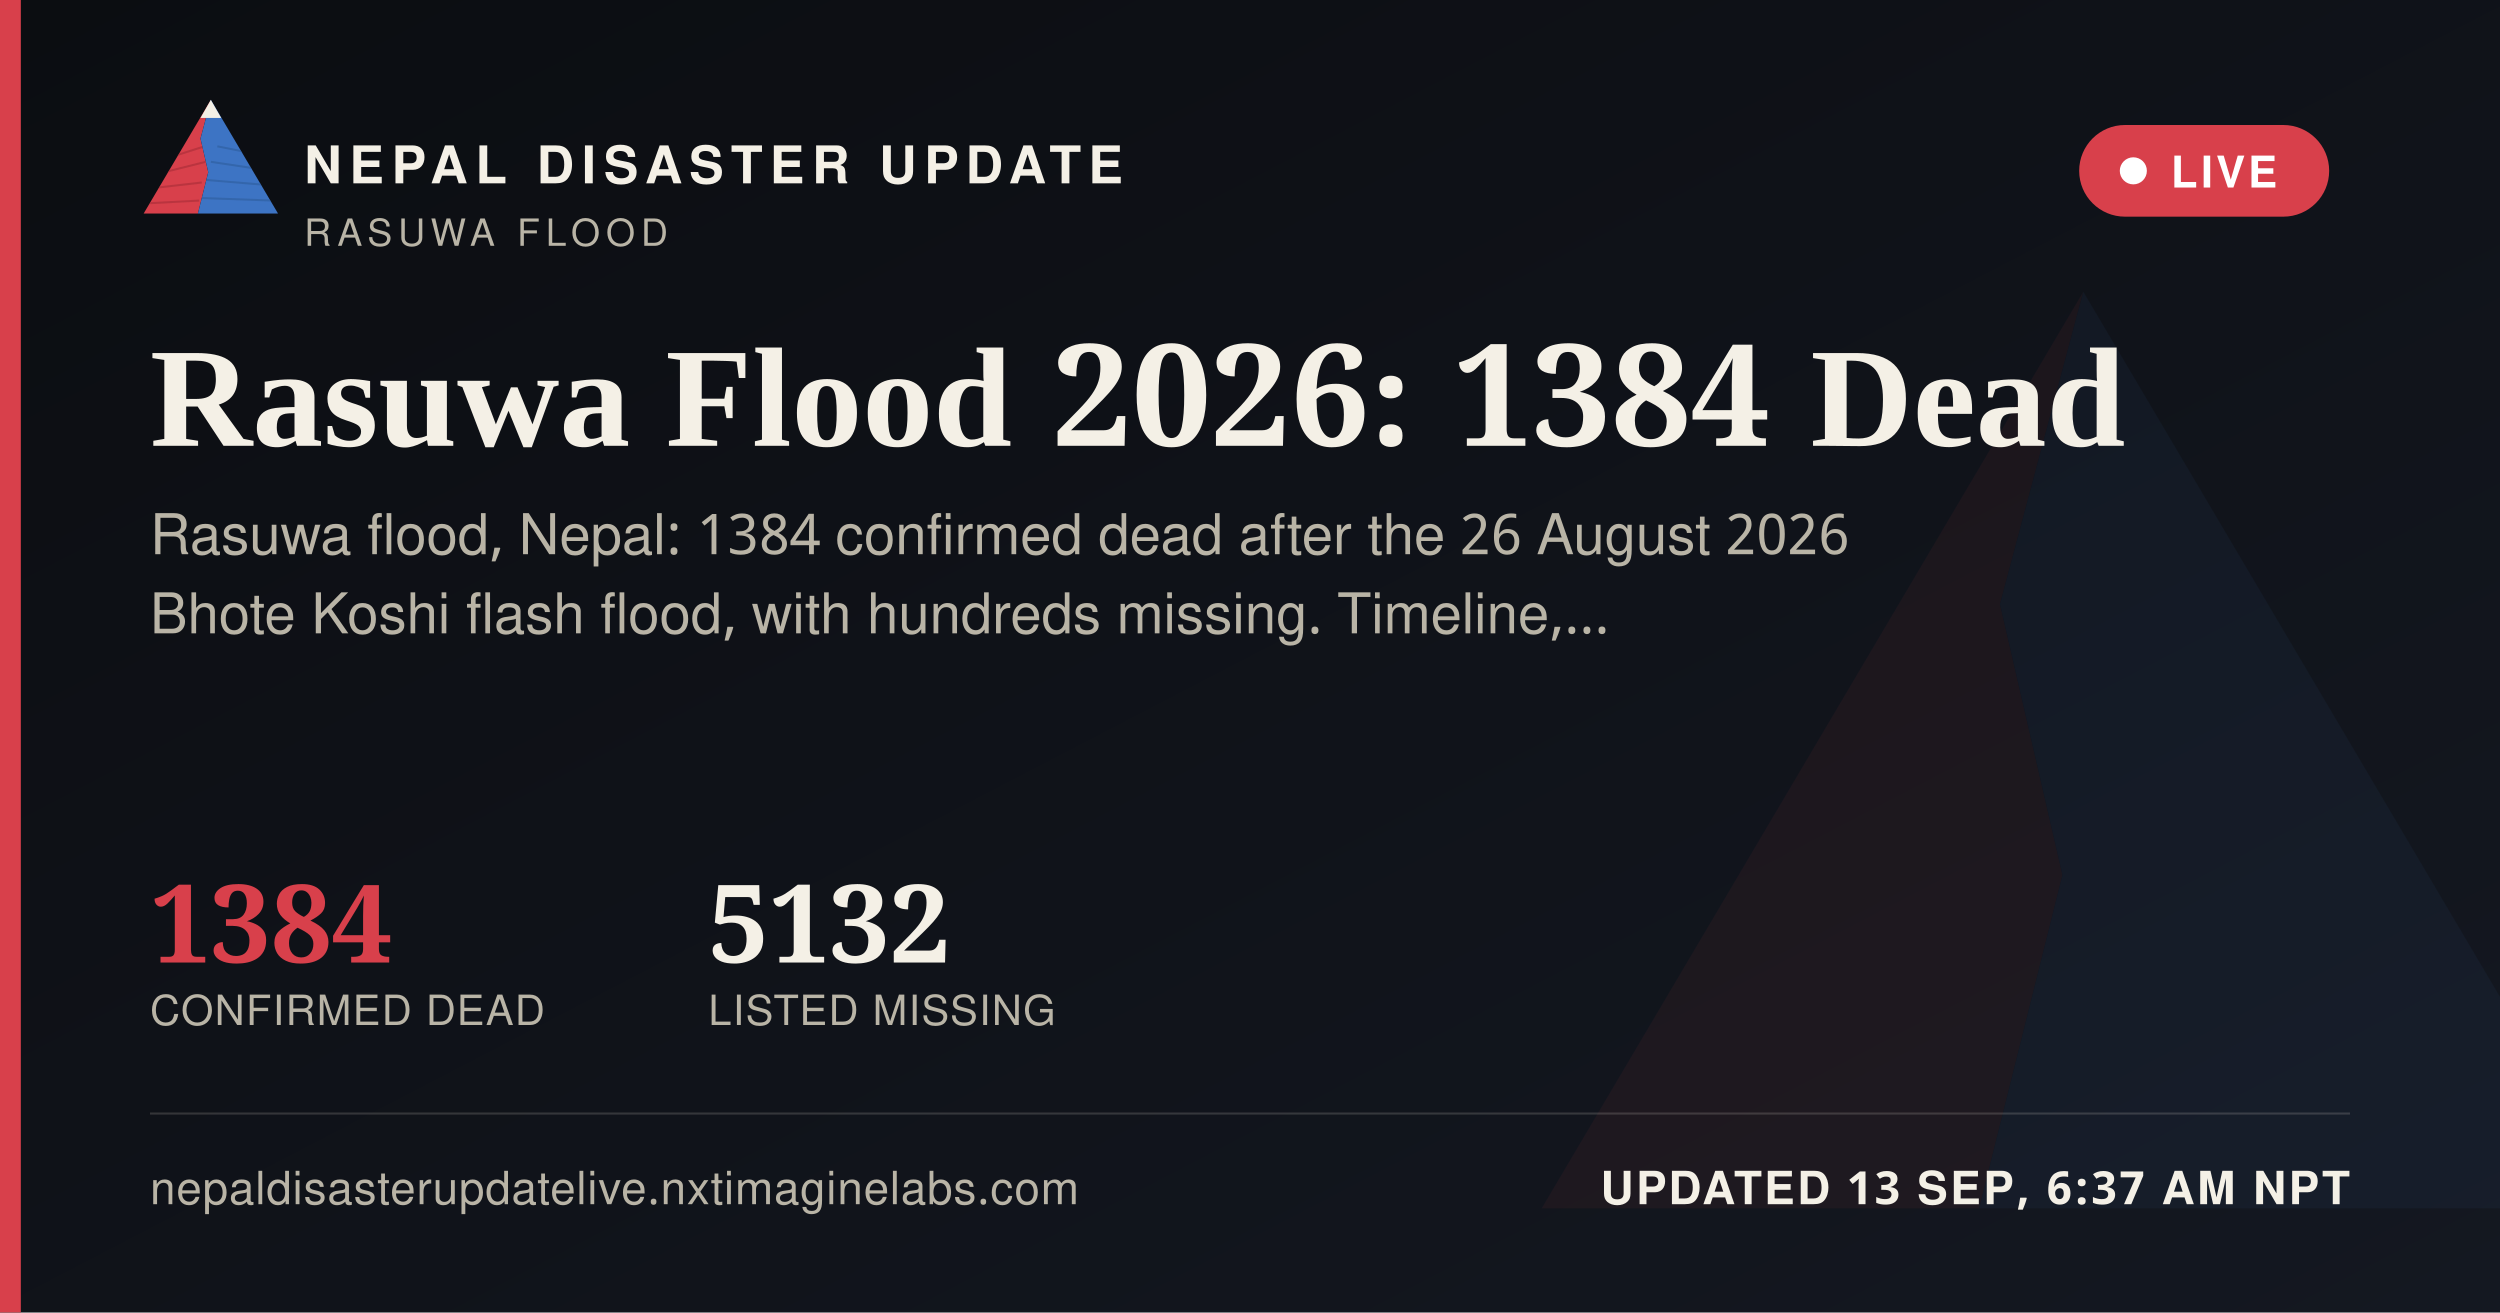
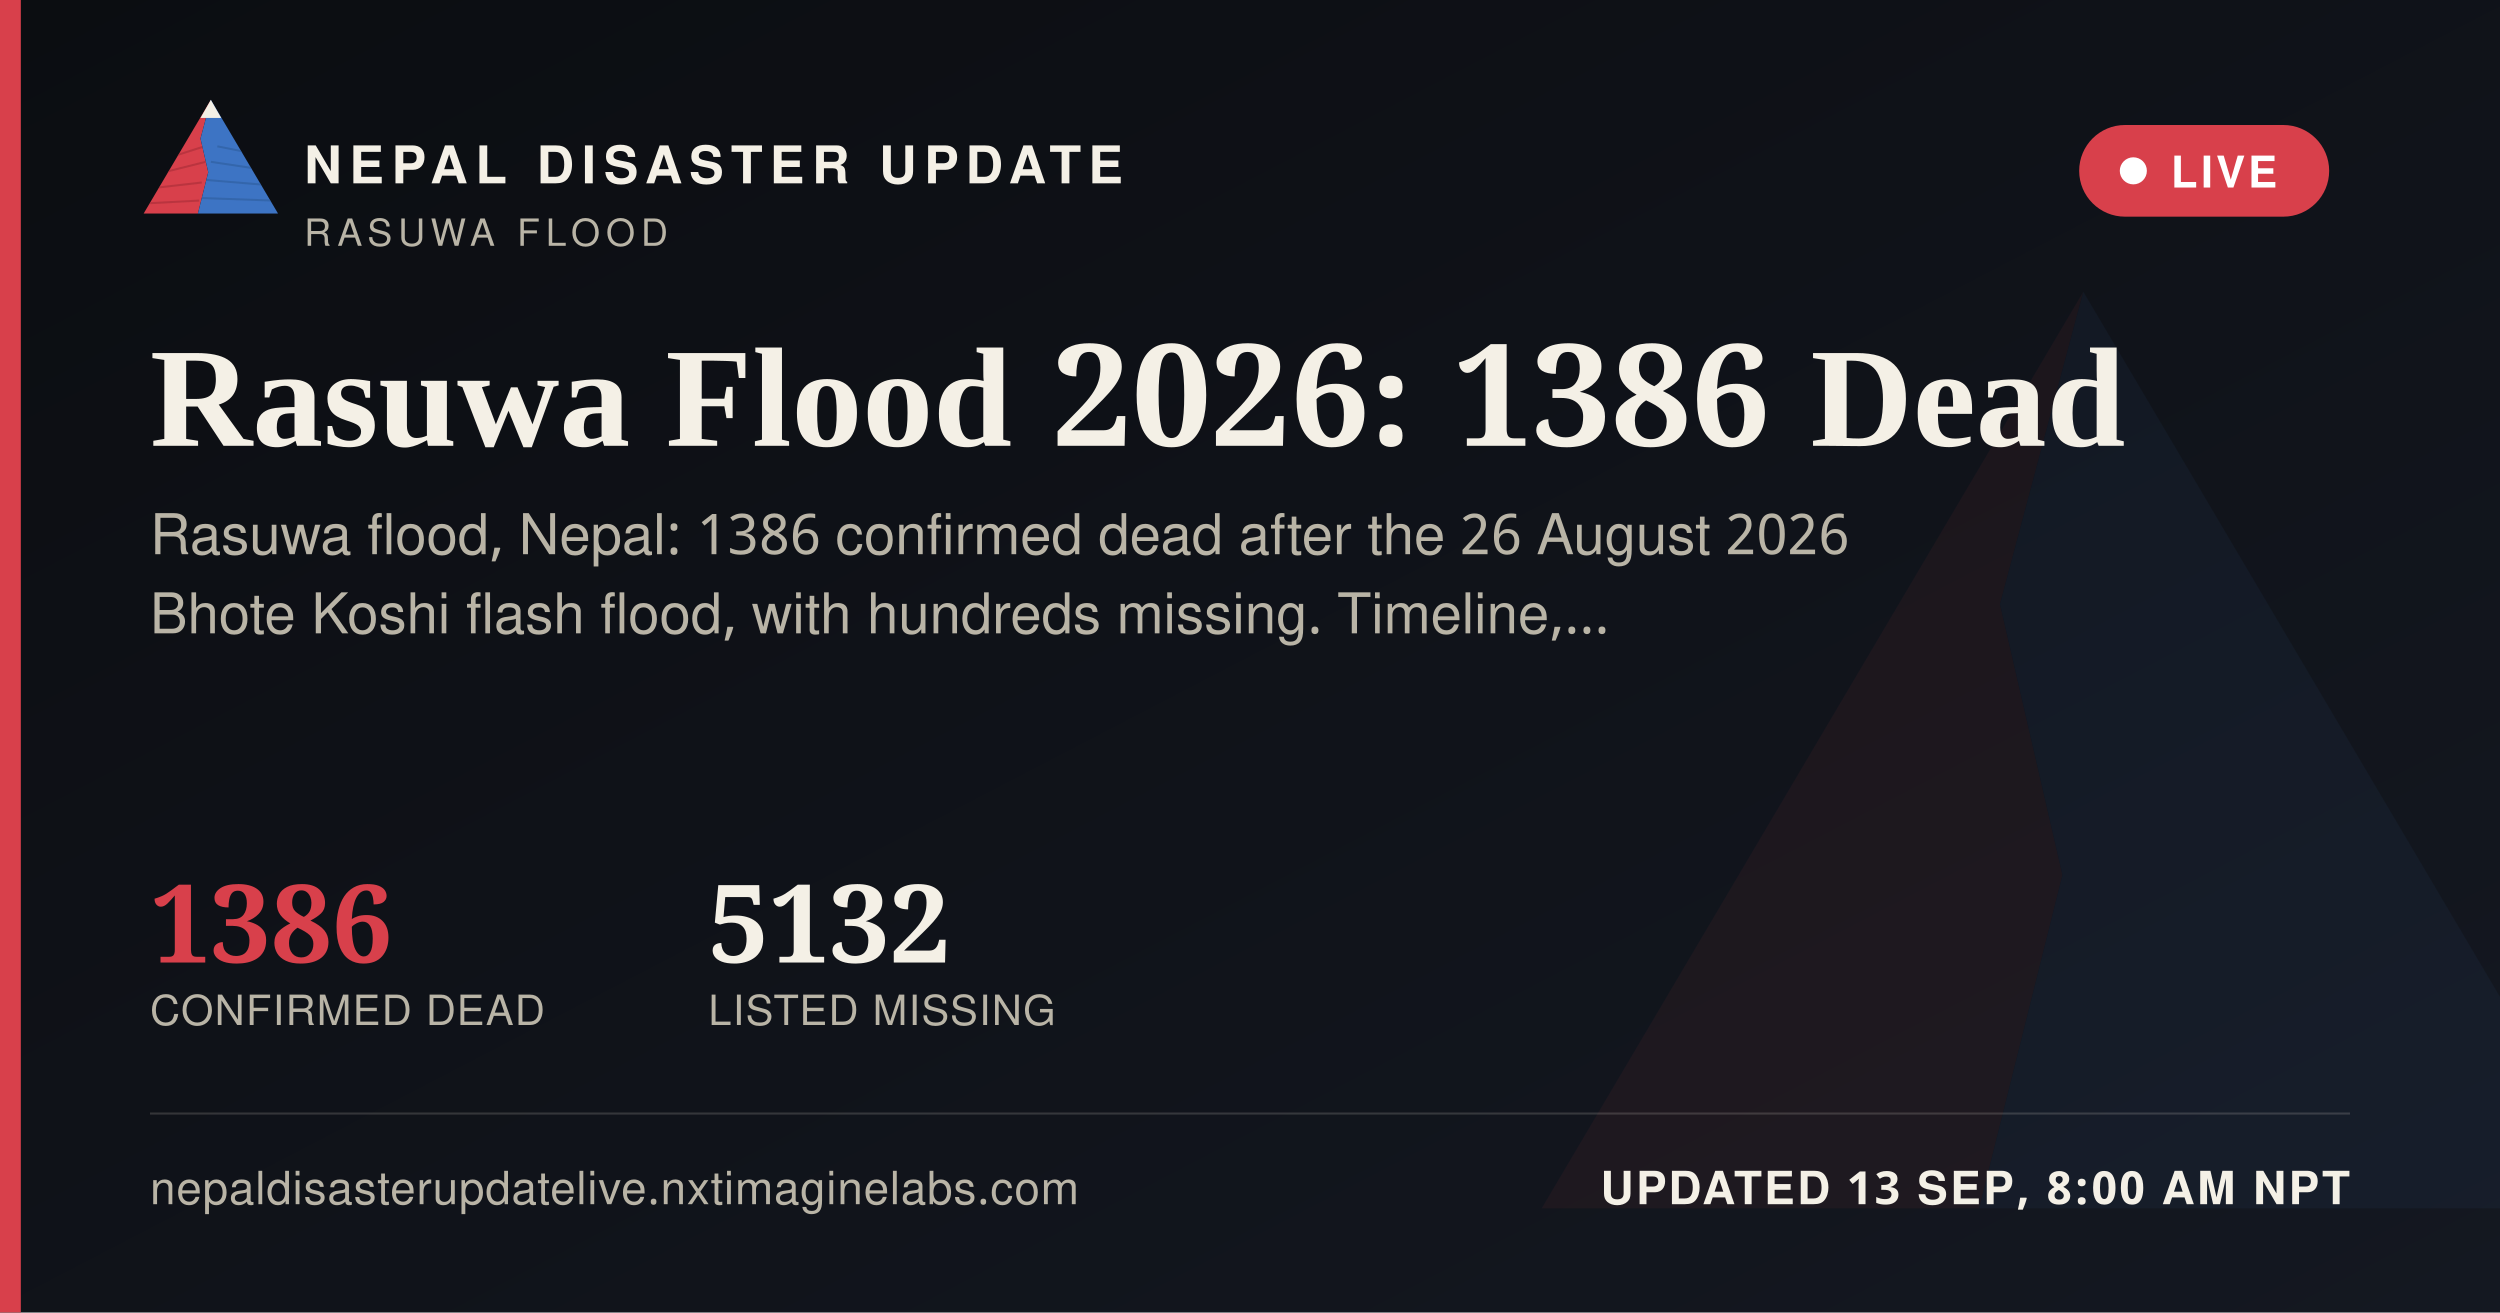
<svg xmlns="http://www.w3.org/2000/svg" width="1200" height="630" viewBox="0 0 1200 630">
  <defs>
    <linearGradient id="ogbg" x1="0" y1="0" x2="1" y2="1">
      <stop offset="0" stop-color="#0B0D11" />
      <stop offset="1" stop-color="#141821" />
    </linearGradient>
  </defs>
  <rect width="1200" height="630" fill="url(#ogbg)" />
  <g transform="translate(700,60) scale(5)" opacity="0.06">
    <polygon points="60,16 52,46 58,72 50,104 8,104" fill="#D8404B" />
    <polygon points="60,16 112,104 50,104 58,72 52,46" fill="#3D74C4" />
  </g>
  <rect x="0" y="0" width="10" height="630" fill="#D8404B" />
  <g transform="translate(64,38) scale(0.62)">
    <g>
      <defs>
        <clipPath id="ogLc">
          <polygon points="60,16 52,46 58,72 50,104 8,104" />
        </clipPath>
        <clipPath id="ogRc">
          <polygon points="60,16 112,104 50,104 58,72 52,46" />
        </clipPath>
      </defs>
      <polygon points="60,16 52,46 58,72 50,104 8,104" fill="#D8404B" />
      <g clip-path="url(#ogLc)" stroke="#A32A34" stroke-width="1.6" fill="none" opacity="0.55">
        <path d="M30,60 L55,52" />
        <path d="M24,72 L56,64" />
        <path d="M18,84 L53,80" />
        <path d="M13,96 L51,94" />
      </g>
      <polygon points="60,16 112,104 50,104 58,72 52,46" fill="#3D74C4" />
      <g clip-path="url(#ogRc)" stroke="#2A5793" stroke-width="1.6" fill="none" opacity="0.5">
        <path d="M65,52 L95,58" />
        <path d="M60,64 L100,70" />
        <path d="M56,78 L104,82" />
        <path d="M52,92 L108,94" />
      </g>
      <polygon points="60,16 52,30 68,30" fill="#F4F0E6" />
    </g>
  </g>
  <text x="146" y="88" font-family="'Public Sans', 'Noto Sans Devanagari', 'Helvetica Neue', Helvetica, Arial, sans-serif" font-size="25" font-weight="800" letter-spacing="3.6" fill="#F4F0E6">NEPAL DISASTER UPDATE</text>
  <text x="146" y="118" font-family="'Public Sans', 'Noto Sans Devanagari', 'Helvetica Neue', Helvetica, Arial, sans-serif" font-size="18" letter-spacing="2.8" fill="#B9B4A6">RASUWA FLOOD</text>
  <g>
    <rect x="998" y="60" width="120" height="44" rx="22" fill="#D8404B" stroke="none" />
    <circle cx="1024" cy="82" r="6.5" fill="#FFFFFF" />
    <text x="1042" y="90" font-family="'Public Sans', 'Noto Sans Devanagari', 'Helvetica Neue', Helvetica, Arial, sans-serif" font-size="21" font-weight="700" letter-spacing="1.6" fill="#FFFFFF">LIVE</text>
  </g>
-   <text x="72" y="214" font-family="Newsreader, 'Noto Serif Devanagari', Georgia, 'Times New Roman', serif" font-size="68" font-weight="600" fill="#F4F0E6">Rasuwa Flood 2026: 1384 Dead</text>
-   <text x="72" y="266" font-family="'Public Sans', 'Noto Sans Devanagari', 'Helvetica Neue', Helvetica, Arial, sans-serif" font-size="27" fill="#B9B4A6">Rasuwa flood, Nepal: 1384 confirmed dead after the 26 August 2026</text>
+   <text x="72" y="214" font-family="Newsreader, 'Noto Serif Devanagari', Georgia, 'Times New Roman', serif" font-size="68" font-weight="600" fill="#F4F0E6">Rasuwa Flood 2026: 1386 Dead</text>
+   <text x="72" y="266" font-family="'Public Sans', 'Noto Sans Devanagari', 'Helvetica Neue', Helvetica, Arial, sans-serif" font-size="27" fill="#B9B4A6">Rasuwa flood, Nepal: 1386 confirmed dead after the 26 August 2026</text>
  <text x="72" y="304" font-family="'Public Sans', 'Noto Sans Devanagari', 'Helvetica Neue', Helvetica, Arial, sans-serif" font-size="27" fill="#B9B4A6">Bhote Koshi flash flood, with hundreds missing. Timeline,…</text>
  <g transform="translate(72,462)">
-     <text x="0" y="0" font-family="Newsreader, 'Noto Serif Devanagari', Georgia, 'Times New Roman', serif" font-size="52" font-weight="600" fill="#D8404B">1384</text>
+     <text x="0" y="0" font-family="Newsreader, 'Noto Serif Devanagari', Georgia, 'Times New Roman', serif" font-size="52" font-weight="600" fill="#D8404B">1386</text>
    <text x="0" y="30" font-family="'Public Sans', 'Noto Sans Devanagari', 'Helvetica Neue', Helvetica, Arial, sans-serif" font-size="20" letter-spacing="0.6" fill="#B9B4A6">CONFIRMED DEAD</text>
    <text x="268" y="0" font-family="Newsreader, 'Noto Serif Devanagari', Georgia, 'Times New Roman', serif" font-size="52" font-weight="600" fill="#F4F0E6">5132</text>
    <text x="268" y="30" font-family="'Public Sans', 'Noto Sans Devanagari', 'Helvetica Neue', Helvetica, Arial, sans-serif" font-size="20" letter-spacing="0.6" fill="#B9B4A6">LISTED MISSING</text>
  </g>
  <rect x="72" y="534" width="1056" height="1" fill="rgba(244,240,230,0.16)" />
  <text x="72" y="578" font-family="'Public Sans', 'Noto Sans Devanagari', 'Helvetica Neue', Helvetica, Arial, sans-serif" font-size="22" fill="#B9B4A6" letter-spacing="0.4">nepaldisasterupdatelive.nxtimaginelabs.com</text>
-   <text x="1128" y="578" text-anchor="end" font-family="'Public Sans', 'Noto Sans Devanagari', 'Helvetica Neue', Helvetica, Arial, sans-serif" font-size="22" font-weight="700" letter-spacing="1.2" fill="#F4F0E6">UPDATED 13 SEP, 6:37 AM NPT</text>
+   <text x="1128" y="578" text-anchor="end" font-family="'Public Sans', 'Noto Sans Devanagari', 'Helvetica Neue', Helvetica, Arial, sans-serif" font-size="22" font-weight="700" letter-spacing="1.2" fill="#F4F0E6">UPDATED 13 SEP, 8:00 AM NPT</text>
</svg>
